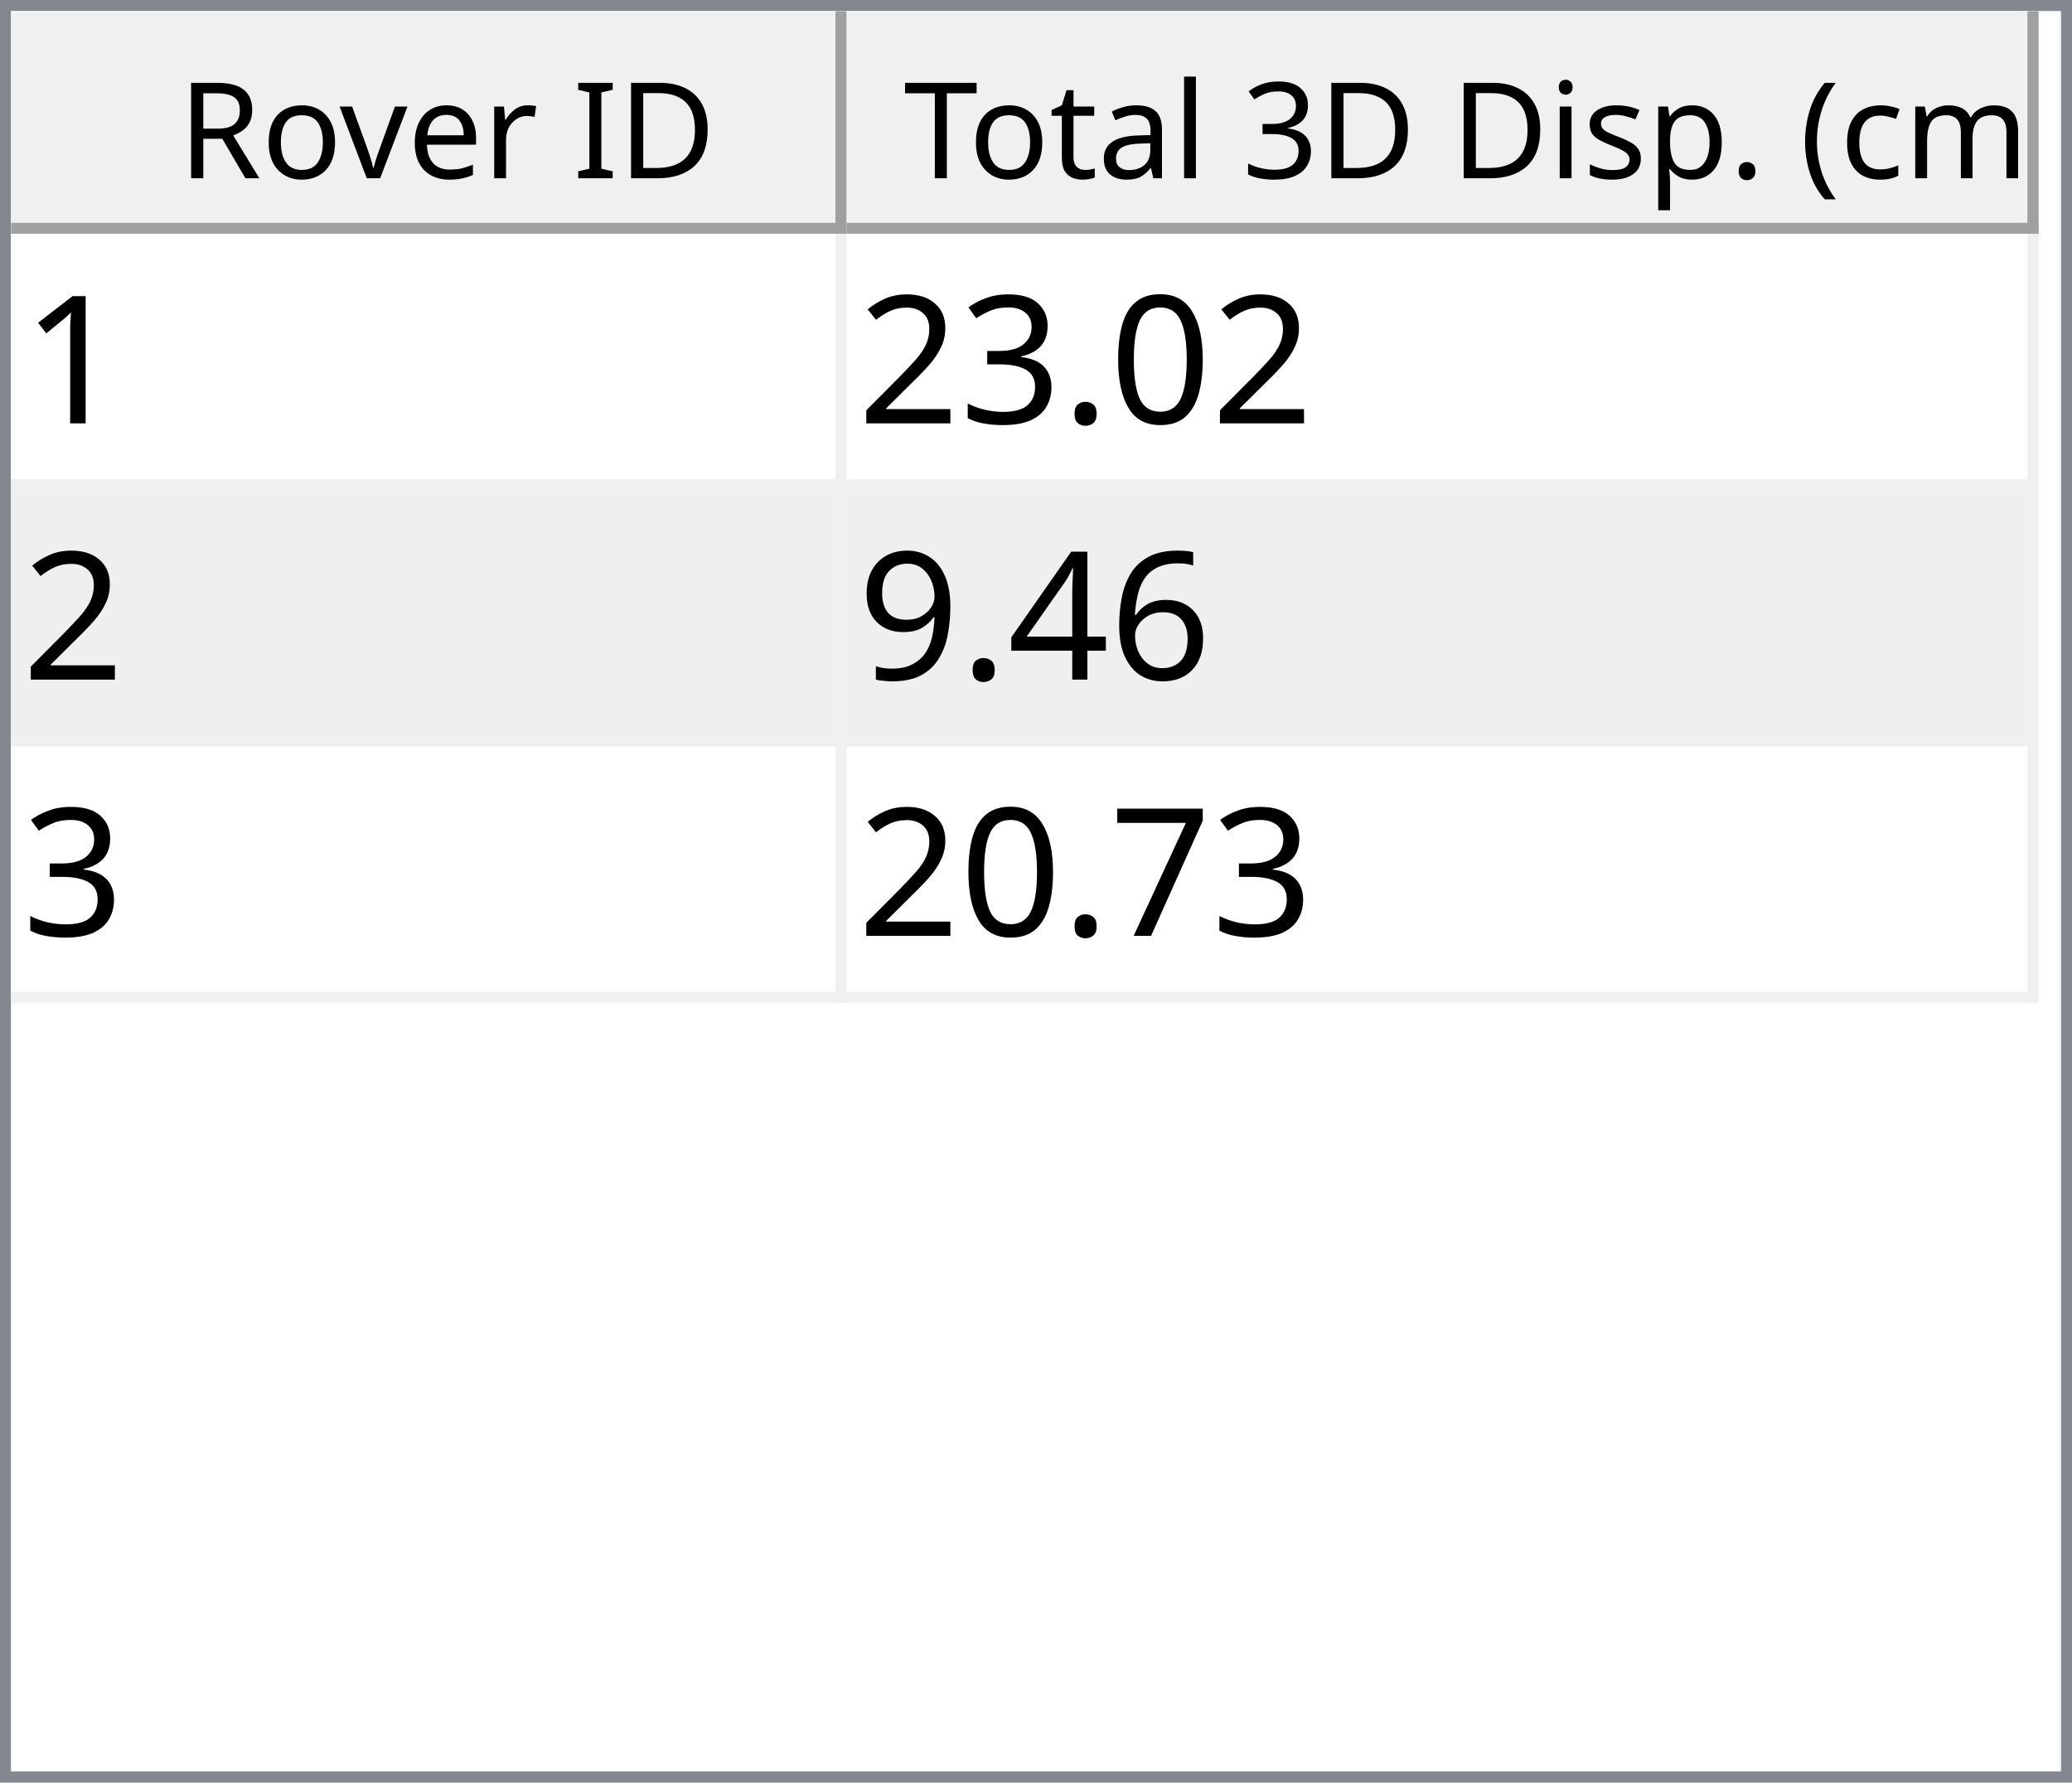
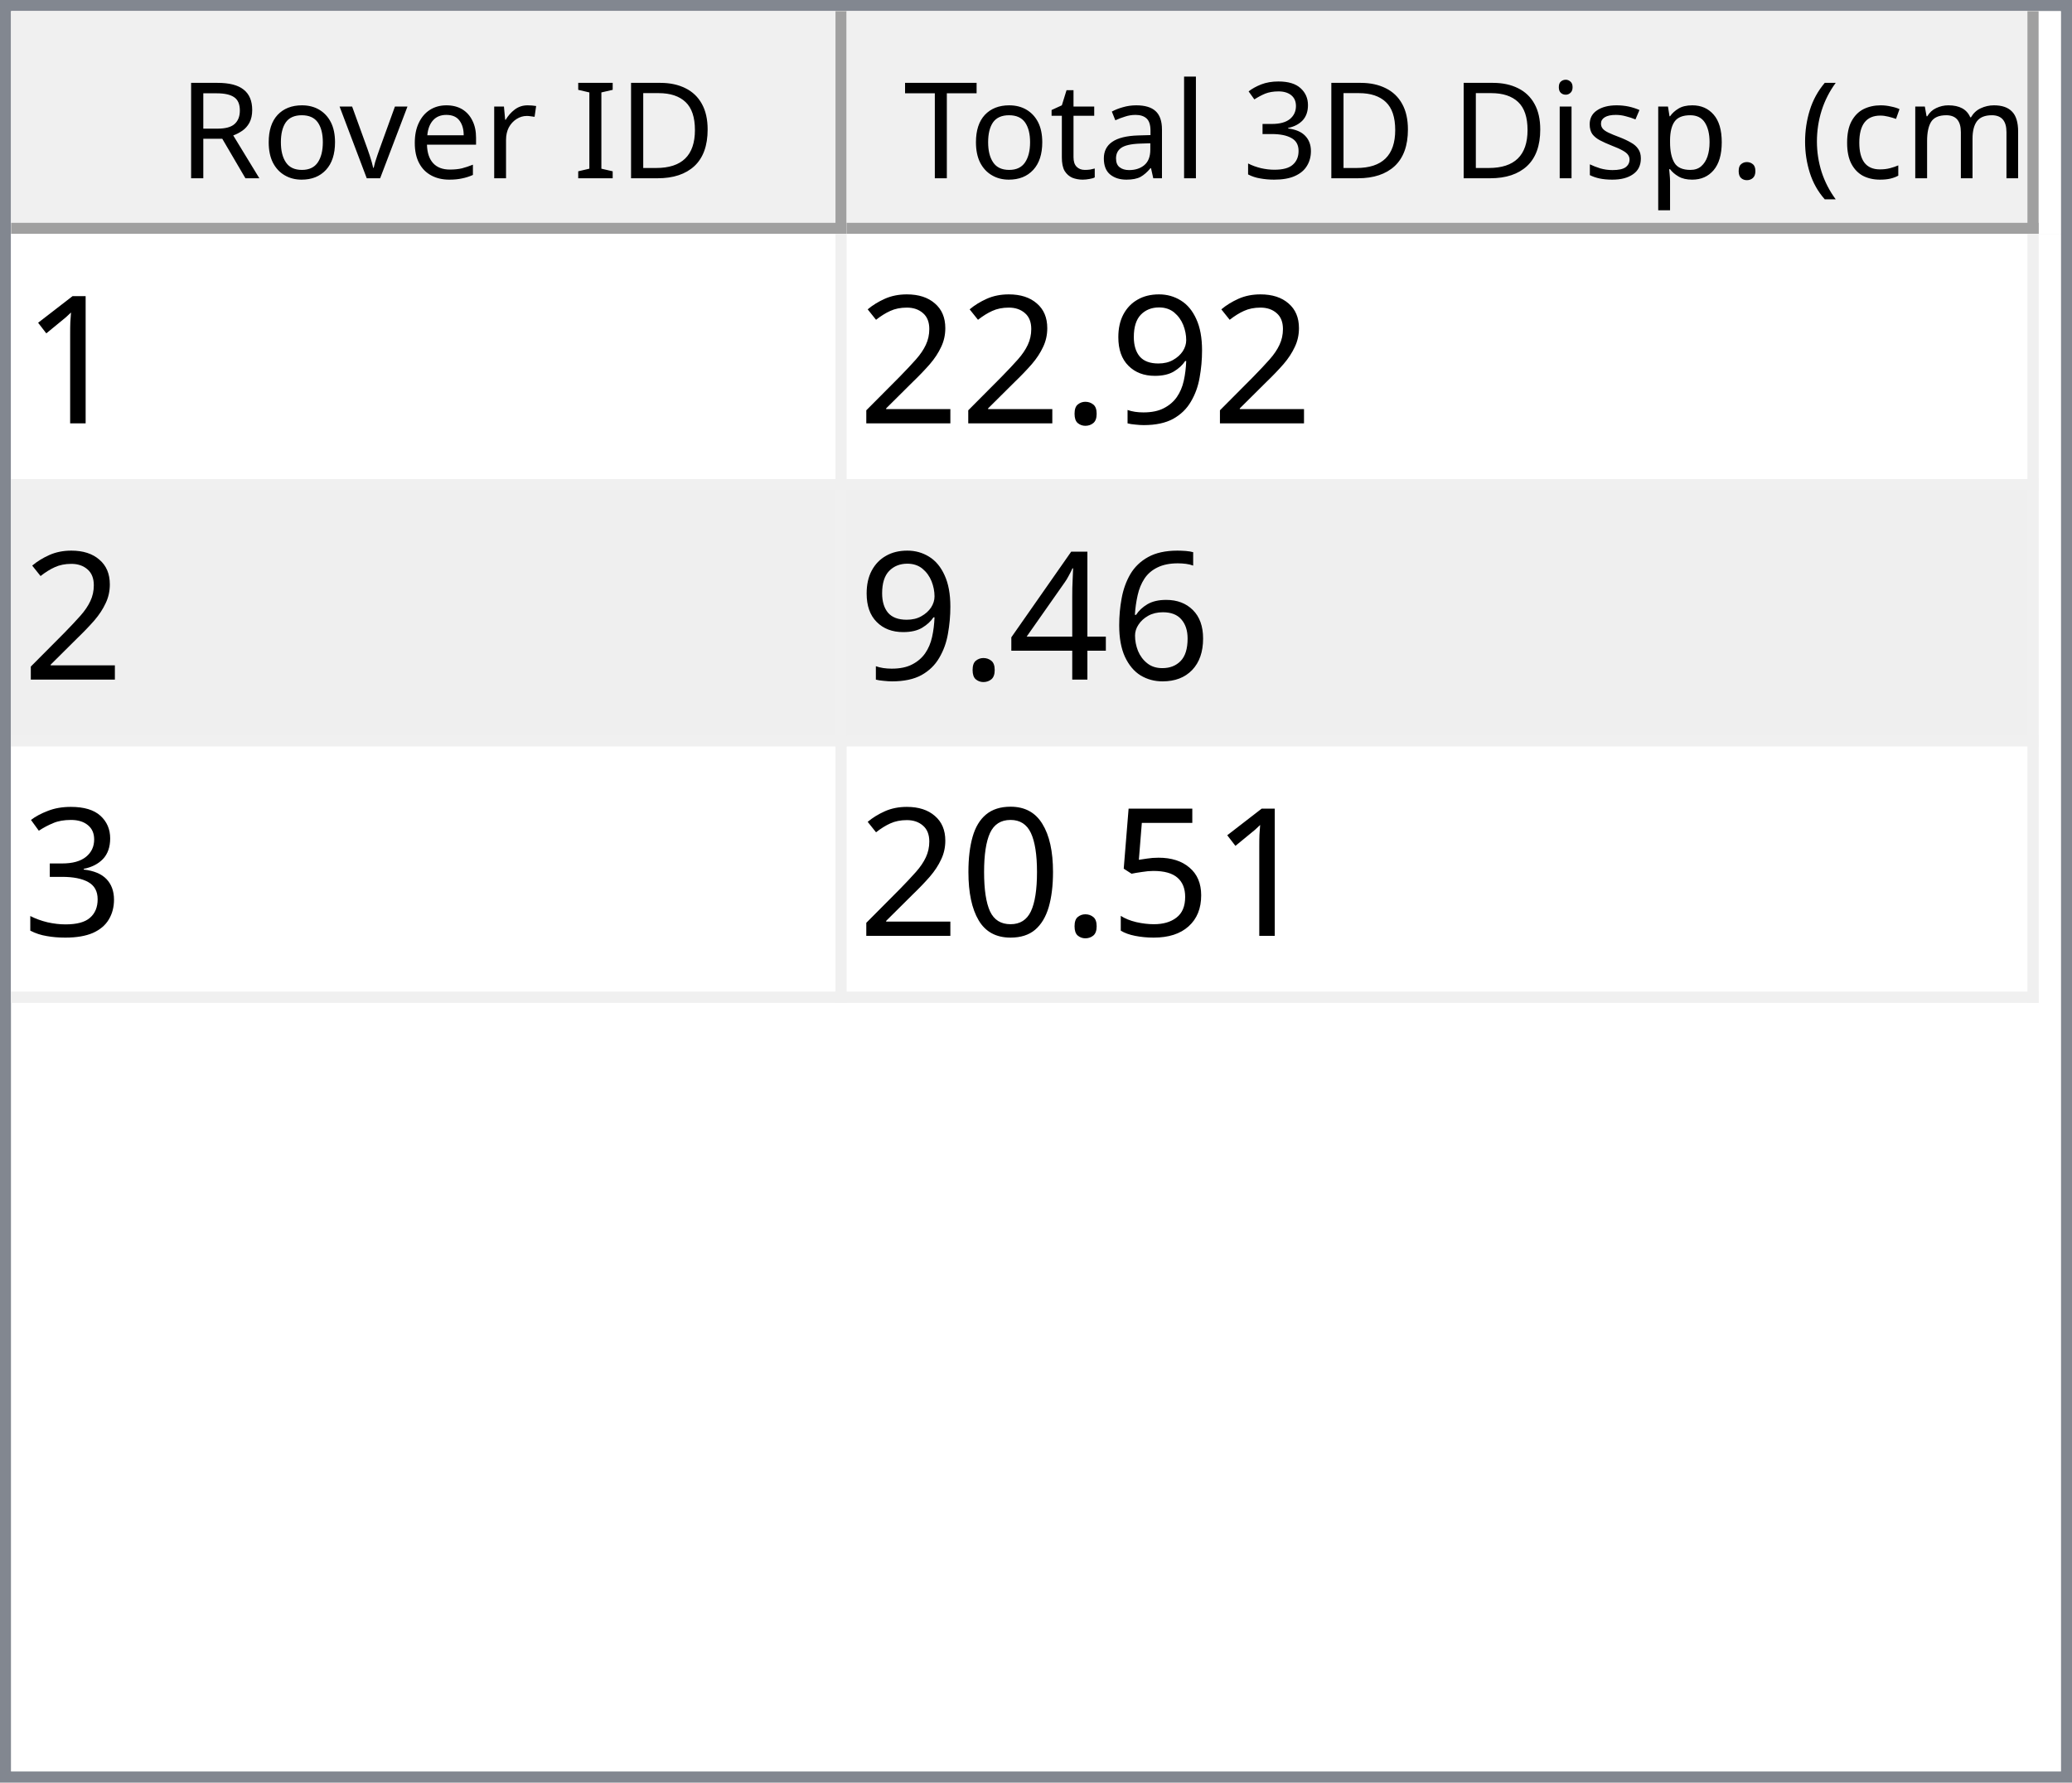
<svg xmlns="http://www.w3.org/2000/svg" style="fill-opacity:1; color-rendering:auto; color-interpolation:auto; text-rendering:auto; stroke:black; stroke-linecap:square; stroke-miterlimit:10; shape-rendering:auto; stroke-opacity:1; fill:black; stroke-dasharray:none; font-weight:normal; stroke-width:1; font-family:'Dialog'; font-style:normal; stroke-linejoin:miter; font-size:12px; stroke-dashoffset:0; image-rendering:auto;" width="186" height="160">
  <defs id="genericDefs" />
  <g>
    <defs id="defs1">
      <clipPath clipPathUnits="userSpaceOnUse" id="clipPath1">
        <path d="M0 0 L186 0 L186 160 L0 160 L0 0 Z" />
      </clipPath>
      <clipPath clipPathUnits="userSpaceOnUse" id="clipPath2">
        <path d="M0 0 L0 160 L186 160 L186 0 Z" />
      </clipPath>
      <clipPath clipPathUnits="userSpaceOnUse" id="clipPath3">
        <path d="M0 0 L0 20 L184 20 L184 0 Z" />
      </clipPath>
      <clipPath clipPathUnits="userSpaceOnUse" id="clipPath4">
        <path d="M0 0 L0 20 L75 20 L75 0 Z" />
      </clipPath>
      <clipPath clipPathUnits="userSpaceOnUse" id="clipPath5">
        <path d="M1 1 L1 19 L74 19 L74 1 Z" />
      </clipPath>
      <clipPath clipPathUnits="userSpaceOnUse" id="clipPath6">
        <path d="M0 0 L0 18 L73 18 L73 0 Z" />
      </clipPath>
      <clipPath clipPathUnits="userSpaceOnUse" id="clipPath7">
        <path d="M-0.5 -0.5 L-0.5 19.5 L74.5 19.5 L74.5 -0.5 Z" />
      </clipPath>
      <clipPath clipPathUnits="userSpaceOnUse" id="clipPath8">
        <path d="M0 0 L0 20 L107 20 L107 0 Z" />
      </clipPath>
      <clipPath clipPathUnits="userSpaceOnUse" id="clipPath9">
        <path d="M1 1 L1 19 L106 19 L106 1 Z" />
      </clipPath>
      <clipPath clipPathUnits="userSpaceOnUse" id="clipPath10">
        <path d="M0 0 L0 18 L105 18 L105 0 Z" />
      </clipPath>
      <clipPath clipPathUnits="userSpaceOnUse" id="clipPath11">
        <path d="M-0.5 -0.5 L-0.5 19.5 L106.5 19.5 L106.5 -0.5 Z" />
      </clipPath>
      <clipPath clipPathUnits="userSpaceOnUse" id="clipPath12">
        <path d="M0 0 L0 138 L184 138 L184 0 Z" />
      </clipPath>
      <clipPath clipPathUnits="userSpaceOnUse" id="clipPath13">
        <path d="M0 0 L0 69 L182 69 L182 0 Z" />
      </clipPath>
      <clipPath clipPathUnits="userSpaceOnUse" id="clipPath14">
        <path d="M-0.5 -0.5 L-0.5 68.5 L181.5 68.5 L181.5 -0.5 Z" />
      </clipPath>
      <clipPath clipPathUnits="userSpaceOnUse" id="clipPath15">
        <path d="M0 0 L0 22 L74 22 L74 0 Z" />
      </clipPath>
      <clipPath clipPathUnits="userSpaceOnUse" id="clipPath16">
        <path d="M0 0 L0 22 L106 22 L106 0 Z" />
      </clipPath>
      <font horiz-adv-x="64.551" id="font1">
        <font-face ascent="107.91" descent="25.098" units-per-em="100" style="font-style:normal; font-family:Segoe UI; font-weight:normal;" />
        <missing-glyph horiz-adv-x="64.551" d="M8.109 0 L8.109 68.266 L56.453 68.266 L56.453 0 L8.109 0 ZM15.328 7.234 L49.219 7.234 L49.219 61.031 L15.328 61.031 L15.328 7.234 Z" />
        <glyph unicode="D" horiz-adv-x="70.117" d="M9.188 0 L9.188 70.016 L28.516 70.016 Q65.531 70.016 65.531 35.891 Q65.531 19.672 55.25 9.836 Q44.969 0 27.734 0 L9.188 0 ZM17.391 62.594 L17.391 7.422 L27.828 7.422 Q41.609 7.422 49.273 14.797 Q56.938 22.172 56.938 35.688 Q56.938 62.594 28.328 62.594 L17.391 62.594 Z" />
        <glyph unicode="I" horiz-adv-x="26.611" d="M17.391 0 L9.188 0 L9.188 70.016 L17.391 70.016 L17.391 0 Z" />
        <glyph unicode=" " horiz-adv-x="27.393" d="" />
        <glyph unicode="r" horiz-adv-x="34.766" d="M34.188 41.891 Q32.078 43.5 28.125 43.5 Q23 43.5 19.555 38.672 Q16.109 33.844 16.109 25.484 L16.109 0 L8.109 0 L8.109 50 L16.109 50 L16.109 39.703 L16.312 39.703 Q18.016 44.969 21.531 47.922 Q25.047 50.875 29.391 50.875 Q32.516 50.875 34.188 50.203 L34.188 41.891 Z" />
        <glyph unicode="e" horiz-adv-x="52.295" d="M48.297 23 L12.984 23 Q13.188 14.656 17.484 10.109 Q21.781 5.562 29.297 5.562 Q37.75 5.562 44.828 11.141 L44.828 3.609 Q38.234 -1.172 27.391 -1.172 Q16.797 -1.172 10.742 5.641 Q4.688 12.453 4.688 24.812 Q4.688 36.469 11.305 43.82 Q17.922 51.172 27.734 51.172 Q37.547 51.172 42.922 44.828 Q48.297 38.484 48.297 27.203 L48.297 23 ZM40.094 29.781 Q40.047 36.719 36.75 40.578 Q33.453 44.438 27.594 44.438 Q21.922 44.438 17.969 40.383 Q14.016 36.328 13.094 29.781 L40.094 29.781 Z" />
        <glyph unicode="v" horiz-adv-x="47.9" d="M47.406 50 L27.484 0 L19.625 0 L0.688 50 L9.469 50 L22.172 13.672 Q23.578 9.672 23.922 6.688 L24.125 6.688 Q24.609 10.453 25.688 13.484 L38.969 50 L47.406 50 Z" />
        <glyph unicode="o" horiz-adv-x="58.594" d="M29 -1.172 Q17.922 -1.172 11.305 5.836 Q4.688 12.844 4.688 24.422 Q4.688 37.016 11.57 44.094 Q18.453 51.172 30.172 51.172 Q41.359 51.172 47.633 44.289 Q53.906 37.406 53.906 25.203 Q53.906 13.234 47.141 6.031 Q40.375 -1.172 29 -1.172 ZM29.594 44.438 Q21.875 44.438 17.383 39.188 Q12.891 33.938 12.891 24.703 Q12.891 15.828 17.43 10.695 Q21.969 5.562 29.594 5.562 Q37.359 5.562 41.531 10.594 Q45.703 15.625 45.703 24.906 Q45.703 34.281 41.531 39.359 Q37.359 44.438 29.594 44.438 Z" />
        <glyph unicode="R" horiz-adv-x="59.814" d="M59.375 0 L49.609 0 L37.891 19.625 Q36.281 22.359 34.766 24.289 Q33.25 26.219 31.664 27.438 Q30.078 28.656 28.25 29.219 Q26.422 29.781 24.125 29.781 L17.391 29.781 L17.391 0 L9.188 0 L9.188 70.016 L30.078 70.016 Q34.672 70.016 38.555 68.867 Q42.438 67.719 45.289 65.375 Q48.141 63.031 49.758 59.547 Q51.375 56.062 51.375 51.375 Q51.375 47.703 50.273 44.656 Q49.172 41.609 47.148 39.211 Q45.125 36.812 42.266 35.133 Q39.406 33.453 35.844 32.516 L35.844 32.328 Q37.594 31.547 38.891 30.547 Q40.188 29.547 41.359 28.18 Q42.531 26.812 43.68 25.078 Q44.828 23.344 46.234 21.047 L59.375 0 ZM17.391 62.594 L17.391 37.203 L28.516 37.203 Q31.594 37.203 34.203 38.133 Q36.812 39.062 38.719 40.797 Q40.625 42.531 41.703 45.047 Q42.781 47.562 42.781 50.688 Q42.781 56.297 39.141 59.445 Q35.5 62.594 28.609 62.594 L17.391 62.594 Z" />
        <glyph unicode=")" horiz-adv-x="30.176" d="M8.297 -15.922 L1.172 -15.922 Q16.406 2.344 16.406 26.812 Q16.406 51.469 1.078 70.016 L8.297 70.016 Q23.531 52.156 23.531 26.703 Q23.531 1.375 8.297 -15.922 Z" />
        <glyph unicode="m" horiz-adv-x="86.133" d="M79.109 0 L71.094 0 L71.094 28.719 Q71.094 37.016 68.531 40.727 Q65.969 44.438 59.906 44.438 Q54.781 44.438 51.195 39.75 Q47.609 35.062 47.609 28.516 L47.609 0 L39.594 0 L39.594 29.688 Q39.594 44.438 28.219 44.438 Q22.953 44.438 19.531 40.016 Q16.109 35.594 16.109 28.516 L16.109 0 L8.109 0 L8.109 50 L16.109 50 L16.109 42.094 L16.312 42.094 Q21.625 51.172 31.844 51.172 Q36.969 51.172 40.773 48.312 Q44.578 45.453 46 40.828 Q51.562 51.172 62.594 51.172 Q79.109 51.172 79.109 30.812 L79.109 0 Z" />
        <glyph unicode="c" horiz-adv-x="46.191" d="M42.188 2.297 Q36.422 -1.172 28.516 -1.172 Q17.828 -1.172 11.258 5.789 Q4.688 12.75 4.688 23.828 Q4.688 36.188 11.766 43.68 Q18.844 51.172 30.672 51.172 Q37.25 51.172 42.281 48.734 L42.281 40.531 Q36.719 44.438 30.375 44.438 Q22.703 44.438 17.797 38.945 Q12.891 33.453 12.891 24.516 Q12.891 15.719 17.508 10.641 Q22.125 5.562 29.891 5.562 Q36.422 5.562 42.188 9.906 L42.188 2.297 Z" />
        <glyph unicode="(" horiz-adv-x="30.176" d="M29.109 -15.922 L21.969 -15.922 Q6.844 1.375 6.844 26.703 Q6.844 52.156 21.969 70.016 L29.203 70.016 Q13.875 51.469 13.875 26.812 Q13.875 2.344 29.109 -15.922 Z" />
        <glyph unicode="." horiz-adv-x="21.68" d="M10.891 -1.078 Q8.641 -1.078 7.055 0.539 Q5.469 2.156 5.469 4.391 Q5.469 6.641 7.055 8.273 Q8.641 9.906 10.891 9.906 Q13.188 9.906 14.797 8.273 Q16.406 6.641 16.406 4.391 Q16.406 2.156 14.797 0.539 Q13.188 -1.078 10.891 -1.078 Z" />
        <glyph unicode="p" horiz-adv-x="58.789" d="M16.312 7.234 L16.109 7.234 L16.109 -23 L8.109 -23 L8.109 50 L16.109 50 L16.109 41.219 L16.312 41.219 Q22.219 51.172 33.594 51.172 Q43.266 51.172 48.688 44.461 Q54.109 37.75 54.109 26.469 Q54.109 13.922 48 6.375 Q41.891 -1.172 31.297 -1.172 Q21.578 -1.172 16.312 7.234 ZM16.109 27.391 L16.109 20.406 Q16.109 14.203 20.141 9.883 Q24.172 5.562 30.375 5.562 Q37.641 5.562 41.773 11.133 Q45.906 16.703 45.906 26.609 Q45.906 34.969 42.047 39.703 Q38.188 44.438 31.594 44.438 Q24.609 44.438 20.359 39.578 Q16.109 34.719 16.109 27.391 Z" />
        <glyph unicode="s" horiz-adv-x="42.432" d="M5.078 1.812 L5.078 10.406 Q11.625 5.562 19.484 5.562 Q30.031 5.562 30.031 12.594 Q30.031 14.594 29.125 15.992 Q28.219 17.391 26.68 18.461 Q25.141 19.531 23.07 20.383 Q21 21.234 18.609 22.172 Q15.281 23.484 12.766 24.828 Q10.25 26.172 8.57 27.859 Q6.891 29.547 6.031 31.695 Q5.172 33.844 5.172 36.719 Q5.172 40.234 6.789 42.945 Q8.406 45.656 11.086 47.484 Q13.766 49.312 17.211 50.242 Q20.656 51.172 24.312 51.172 Q30.812 51.172 35.938 48.922 L35.938 40.828 Q30.422 44.438 23.25 44.438 Q21 44.438 19.195 43.922 Q17.391 43.406 16.094 42.477 Q14.797 41.547 14.086 40.258 Q13.375 38.969 13.375 37.406 Q13.375 35.453 14.086 34.133 Q14.797 32.812 16.164 31.789 Q17.531 30.766 19.484 29.938 Q21.438 29.109 23.922 28.125 Q27.25 26.859 29.883 25.516 Q32.516 24.172 34.375 22.484 Q36.234 20.797 37.234 18.602 Q38.234 16.406 38.234 13.375 Q38.234 9.672 36.602 6.938 Q34.969 4.203 32.234 2.398 Q29.5 0.594 25.93 -0.289 Q22.359 -1.172 18.453 -1.172 Q10.75 -1.172 5.078 1.812 Z" />
        <glyph unicode="i" horiz-adv-x="24.219" d="M12.203 62.703 Q10.062 62.703 8.547 64.164 Q7.031 65.625 7.031 67.875 Q7.031 70.125 8.547 71.609 Q10.062 73.094 12.203 73.094 Q14.406 73.094 15.945 71.609 Q17.484 70.125 17.484 67.875 Q17.484 65.719 15.945 64.211 Q14.406 62.703 12.203 62.703 ZM16.109 0 L8.109 0 L8.109 50 L16.109 50 L16.109 0 Z" />
        <glyph unicode="3" horiz-adv-x="53.906" d="M46.531 19.828 Q46.531 15.094 44.75 11.211 Q42.969 7.328 39.719 4.57 Q36.469 1.812 31.93 0.297 Q27.391 -1.219 21.922 -1.219 Q11.922 -1.219 6 2.594 L6 11.188 Q13.094 5.609 22.219 5.609 Q25.875 5.609 28.828 6.539 Q31.781 7.469 33.906 9.227 Q36.031 10.984 37.18 13.477 Q38.328 15.969 38.328 19.094 Q38.328 32.812 18.797 32.812 L12.984 32.812 L12.984 39.594 L18.5 39.594 Q35.797 39.594 35.797 52.484 Q35.797 64.406 22.609 64.406 Q15.188 64.406 8.688 59.422 L8.688 67.188 Q15.375 71.188 24.609 71.188 Q29 71.188 32.57 69.969 Q36.141 68.75 38.68 66.555 Q41.219 64.359 42.609 61.281 Q44 58.203 44 54.5 Q44 40.672 30.031 36.719 L30.031 36.531 Q33.594 36.141 36.625 34.797 Q39.656 33.453 41.852 31.305 Q44.047 29.156 45.289 26.25 Q46.531 23.344 46.531 19.828 Z" />
        <glyph unicode="l" horiz-adv-x="24.219" d="M16.109 0 L8.109 0 L8.109 74.031 L16.109 74.031 L16.109 0 Z" />
        <glyph unicode="a" horiz-adv-x="50.879" d="M43.891 0 L35.891 0 L35.891 7.812 L35.688 7.812 Q30.469 -1.172 20.312 -1.172 Q12.844 -1.172 8.617 2.781 Q4.391 6.734 4.391 13.281 Q4.391 27.297 20.906 29.594 L35.891 31.688 Q35.891 44.438 25.594 44.438 Q16.547 44.438 9.281 38.281 L9.281 46.484 Q16.656 51.172 26.266 51.172 Q43.891 51.172 43.891 32.516 L43.891 0 ZM35.891 25.297 L23.828 23.641 Q18.266 22.859 15.43 20.875 Q12.594 18.891 12.594 13.875 Q12.594 10.203 15.211 7.883 Q17.828 5.562 22.172 5.562 Q28.125 5.562 32.008 9.742 Q35.891 13.922 35.891 20.312 L35.891 25.297 Z" />
        <glyph unicode="t" horiz-adv-x="33.887" d="M31.297 0.484 Q28.469 -1.078 23.828 -1.078 Q10.688 -1.078 10.688 13.578 L10.688 43.172 L2.094 43.172 L2.094 50 L10.688 50 L10.688 62.203 L18.703 64.797 L18.703 50 L31.297 50 L31.297 43.172 L18.703 43.172 L18.703 14.984 Q18.703 9.969 20.414 7.82 Q22.125 5.672 26.078 5.672 Q29.109 5.672 31.297 7.328 L31.297 0.484 Z" />
        <glyph unicode="T" horiz-adv-x="52.393" d="M50.594 62.594 L30.375 62.594 L30.375 0 L22.172 0 L22.172 62.594 L2 62.594 L2 70.016 L50.594 70.016 L50.594 62.594 Z" />
      </font>
      <font horiz-adv-x="75.0" id="font2">
        <font-face ascent="100.537" descent="21.973" units-per-em="100" style="font-style:normal; font-family:sans-serif; font-weight:normal;" />
        <missing-glyph horiz-adv-x="75.0" d="M12.5 0 L12.5 62.5 L62.5 62.5 L62.5 0 L12.5 0 ZM14.062 1.562 L60.938 1.562 L60.938 60.938 L14.062 60.938 L14.062 1.562 Z" />
        <glyph unicode="1" horiz-adv-x="55.615" d="M37.25 0 L28.469 0 L28.469 56 Q25.297 52.984 20.141 49.953 Q14.984 46.922 10.891 45.406 L10.891 53.906 Q18.266 57.375 23.781 62.305 Q29.297 67.234 31.594 71.875 L37.25 71.875 L37.25 0 Z" />
-         <glyph unicode="0" horiz-adv-x="55.615" d="M4.156 35.297 Q4.156 48 6.766 55.742 Q9.375 63.484 14.523 67.68 Q19.672 71.875 27.484 71.875 Q33.25 71.875 37.594 69.555 Q41.938 67.234 44.773 62.867 Q47.609 58.5 49.219 52.227 Q50.828 45.953 50.828 35.297 Q50.828 22.703 48.242 14.969 Q45.656 7.234 40.508 3.008 Q35.359 -1.219 27.484 -1.219 Q17.141 -1.219 11.234 6.203 Q4.156 15.141 4.156 35.297 ZM13.188 35.297 Q13.188 17.672 17.312 11.836 Q21.438 6 27.484 6 Q33.547 6 37.672 11.859 Q41.797 17.719 41.797 35.297 Q41.797 52.984 37.672 58.789 Q33.547 64.594 27.391 64.594 Q21.344 64.594 17.719 59.469 Q13.188 52.938 13.188 35.297 Z" />
+         <glyph unicode="9" horiz-adv-x="55.615" d="M5.469 16.547 L13.922 17.328 Q14.984 11.375 18.016 8.688 Q21.047 6 25.781 6 Q29.828 6 32.883 7.859 Q35.938 9.719 37.891 12.82 Q39.844 15.922 41.164 21.195 Q42.484 26.469 42.484 31.938 Q42.484 32.516 42.438 33.688 Q39.797 29.5 35.234 26.883 Q30.672 24.266 25.344 24.266 Q16.453 24.266 10.305 30.711 Q4.156 37.156 4.156 47.703 Q4.156 58.594 10.578 65.234 Q17 71.875 26.656 71.875 Q33.641 71.875 39.43 68.117 Q45.219 64.359 48.219 57.398 Q51.219 50.438 51.219 37.25 Q51.219 23.531 48.242 15.406 Q45.266 7.281 39.383 3.031 Q33.5 -1.219 25.594 -1.219 Q17.188 -1.219 11.867 3.445 Q6.547 8.109 5.469 16.547 ZM41.453 48.141 Q41.453 55.719 37.43 60.156 Q33.406 64.594 27.734 64.594 Q21.875 64.594 17.531 59.812 Q13.188 55.031 13.188 47.406 Q13.188 40.578 17.312 36.305 Q21.438 32.031 27.484 32.031 Q33.594 32.031 37.523 36.305 Q41.453 40.578 41.453 48.141 Z" />
        <glyph unicode="." horiz-adv-x="27.783" d="M9.078 0 L9.078 10.016 L19.094 10.016 L19.094 0 L9.078 0 Z" />
-         <glyph unicode="3" horiz-adv-x="55.615" d="M4.203 18.891 L12.984 20.062 Q14.5 12.594 18.141 9.297 Q21.781 6 27 6 Q33.203 6 37.477 10.297 Q41.75 14.594 41.75 20.953 Q41.75 27 37.797 30.93 Q33.844 34.859 27.734 34.859 Q25.25 34.859 21.531 33.891 L22.516 41.609 Q23.391 41.5 23.922 41.5 Q29.547 41.5 34.039 44.43 Q38.531 47.359 38.531 53.469 Q38.531 58.297 35.258 61.477 Q31.984 64.656 26.812 64.656 Q21.688 64.656 18.266 61.43 Q14.844 58.203 13.875 51.766 L5.078 53.328 Q6.688 62.156 12.398 67.016 Q18.109 71.875 26.609 71.875 Q32.469 71.875 37.398 69.359 Q42.328 66.844 44.945 62.5 Q47.562 58.156 47.562 53.266 Q47.562 48.641 45.07 44.828 Q42.578 41.016 37.703 38.766 Q44.047 37.312 47.562 32.695 Q51.078 28.078 51.078 21.141 Q51.078 11.766 44.242 5.25 Q37.406 -1.266 26.953 -1.266 Q17.531 -1.266 11.305 4.352 Q5.078 9.969 4.203 18.891 Z" />
        <glyph unicode="2" horiz-adv-x="55.615" d="M50.344 8.453 L50.344 0 L3.031 0 Q2.938 3.172 4.047 6.109 Q5.859 10.938 9.836 15.625 Q13.812 20.312 21.344 26.469 Q33.016 36.031 37.117 41.625 Q41.219 47.219 41.219 52.203 Q41.219 57.422 37.477 61.008 Q33.734 64.594 27.734 64.594 Q21.391 64.594 17.578 60.789 Q13.766 56.984 13.719 50.25 L4.688 51.172 Q5.609 61.281 11.664 66.578 Q17.719 71.875 27.938 71.875 Q38.234 71.875 44.242 66.164 Q50.25 60.453 50.25 52 Q50.25 47.703 48.492 43.555 Q46.734 39.406 42.656 34.812 Q38.578 30.219 29.109 22.219 Q21.188 15.578 18.945 13.211 Q16.703 10.844 15.234 8.453 L50.344 8.453 Z" />
        <glyph unicode="6" horiz-adv-x="55.615" d="M49.75 54.047 L41.016 53.375 Q39.844 58.547 37.703 60.891 Q34.125 64.656 28.906 64.656 Q24.703 64.656 21.531 62.312 Q17.391 59.281 14.992 53.469 Q12.594 47.656 12.5 36.922 Q15.672 41.75 20.266 44.094 Q24.859 46.438 29.891 46.438 Q38.672 46.438 44.852 39.969 Q51.031 33.5 51.031 23.25 Q51.031 16.5 48.125 10.719 Q45.219 4.938 40.141 1.859 Q35.062 -1.219 28.609 -1.219 Q17.625 -1.219 10.695 6.859 Q3.766 14.938 3.766 33.5 Q3.766 54.25 11.422 63.672 Q18.109 71.875 29.438 71.875 Q37.891 71.875 43.289 67.141 Q48.688 62.406 49.75 54.047 ZM13.875 23.188 Q13.875 18.656 15.797 14.508 Q17.719 10.359 21.188 8.18 Q24.656 6 28.469 6 Q34.031 6 38.039 10.492 Q42.047 14.984 42.047 22.703 Q42.047 30.125 38.086 34.398 Q34.125 38.672 28.125 38.672 Q22.172 38.672 18.023 34.398 Q13.875 30.125 13.875 23.188 Z" />
        <glyph unicode="4" horiz-adv-x="55.615" d="M32.328 0 L32.328 17.141 L1.266 17.141 L1.266 25.203 L33.938 71.578 L41.109 71.578 L41.109 25.203 L50.781 25.203 L50.781 17.141 L41.109 17.141 L41.109 0 L32.328 0 ZM32.328 25.203 L32.328 57.469 L9.906 25.203 L32.328 25.203 Z" />
-         <glyph unicode="9" horiz-adv-x="55.615" d="M5.469 16.547 L13.922 17.328 Q14.984 11.375 18.016 8.688 Q21.047 6 25.781 6 Q29.828 6 32.883 7.859 Q35.938 9.719 37.891 12.82 Q39.844 15.922 41.164 21.195 Q42.484 26.469 42.484 31.938 Q42.484 32.516 42.438 33.688 Q39.797 29.5 35.234 26.883 Q30.672 24.266 25.344 24.266 Q16.453 24.266 10.305 30.711 Q4.156 37.156 4.156 47.703 Q4.156 58.594 10.578 65.234 Q17 71.875 26.656 71.875 Q33.641 71.875 39.43 68.117 Q45.219 64.359 48.219 57.398 Q51.219 50.438 51.219 37.25 Q51.219 23.531 48.242 15.406 Q45.266 7.281 39.383 3.031 Q33.5 -1.219 25.594 -1.219 Q17.188 -1.219 11.867 3.445 Q6.547 8.109 5.469 16.547 ZM41.453 48.141 Q41.453 55.719 37.43 60.156 Q33.406 64.594 27.734 64.594 Q21.875 64.594 17.531 59.812 Q13.188 55.031 13.188 47.406 Q13.188 40.578 17.312 36.305 Q21.438 32.031 27.484 32.031 Q33.594 32.031 37.523 36.305 Q41.453 40.578 41.453 48.141 Z" />
-         <glyph unicode="7" horiz-adv-x="55.615" d="M4.734 62.203 L4.734 70.656 L51.078 70.656 L51.078 63.812 Q44.234 56.547 37.523 44.484 Q30.812 32.422 27.156 19.672 Q24.516 10.688 23.781 0 L14.75 0 Q14.891 8.453 18.062 20.414 Q21.234 32.375 27.172 43.484 Q33.109 54.594 39.797 62.203 L4.734 62.203 Z" />
+         <glyph unicode="3" horiz-adv-x="55.615" d="M4.203 18.891 L12.984 20.062 Q14.5 12.594 18.141 9.297 Q21.781 6 27 6 Q33.203 6 37.477 10.297 Q41.75 14.594 41.75 20.953 Q41.75 27 37.797 30.93 Q33.844 34.859 27.734 34.859 Q25.25 34.859 21.531 33.891 L22.516 41.609 Q23.391 41.5 23.922 41.5 Q29.547 41.5 34.039 44.43 Q38.531 47.359 38.531 53.469 Q38.531 58.297 35.258 61.477 Q31.984 64.656 26.812 64.656 Q21.688 64.656 18.266 61.43 Q14.844 58.203 13.875 51.766 L5.078 53.328 Q6.688 62.156 12.398 67.016 Q18.109 71.875 26.609 71.875 Q32.469 71.875 37.398 69.359 Q42.328 66.844 44.945 62.5 Q47.562 58.156 47.562 53.266 Q47.562 48.641 45.07 44.828 Q42.578 41.016 37.703 38.766 Q44.047 37.312 47.562 32.695 Q51.078 28.078 51.078 21.141 Q51.078 11.766 44.242 5.25 Q37.406 -1.266 26.953 -1.266 Q17.531 -1.266 11.305 4.352 Q5.078 9.969 4.203 18.891 Z" />
+         <glyph unicode="5" horiz-adv-x="55.615" d="M4.156 18.75 L13.375 19.531 Q14.406 12.797 18.141 9.398 Q21.875 6 27.156 6 Q33.5 6 37.891 10.789 Q42.281 15.578 42.281 23.484 Q42.281 31 38.062 35.352 Q33.844 39.703 27 39.703 Q22.75 39.703 19.336 37.773 Q15.922 35.844 13.969 32.766 L5.719 33.844 L12.641 70.609 L48.25 70.609 L48.25 62.203 L19.672 62.203 L15.828 42.969 Q22.266 47.469 29.344 47.469 Q38.719 47.469 45.164 40.969 Q51.609 34.469 51.609 24.266 Q51.609 14.547 45.953 7.469 Q39.062 -1.219 27.156 -1.219 Q17.391 -1.219 11.211 4.25 Q5.031 9.719 4.156 18.75 Z" />
+         <glyph unicode="0" horiz-adv-x="55.615" d="M4.156 35.297 Q4.156 48 6.766 55.742 Q9.375 63.484 14.523 67.68 Q19.672 71.875 27.484 71.875 Q33.25 71.875 37.594 69.555 Q41.938 67.234 44.773 62.867 Q47.609 58.5 49.219 52.227 Q50.828 45.953 50.828 35.297 Q50.828 22.703 48.242 14.969 Q45.656 7.234 40.508 3.008 Q35.359 -1.219 27.484 -1.219 Q17.141 -1.219 11.234 6.203 Q4.156 15.141 4.156 35.297 ZM13.188 35.297 Q13.188 17.672 17.312 11.836 Q21.438 6 27.484 6 Q33.547 6 37.672 11.859 Q41.797 17.719 41.797 35.297 Q41.797 52.984 37.672 58.789 Q33.547 64.594 27.391 64.594 Q21.344 64.594 17.719 59.469 Q13.188 52.938 13.188 35.297 Z" />
      </font>
    </defs>
    <g style="fill:white; stroke:white;">
      <rect x="0" y="0" width="186" style="clip-path:url(#clipPath1); stroke:none;" height="160" />
    </g>
    <g style="fill:white; text-rendering:optimizeSpeed; color-rendering:optimizeSpeed; image-rendering:optimizeSpeed; shape-rendering:crispEdges; stroke:white; color-interpolation:sRGB;">
      <rect x="0" width="186" height="160" y="0" style="stroke:none;" />
      <path style="stroke:none;" d="M0 160 L186 160 L186 0 L0 0 Z" />
    </g>
    <g style="fill:rgb(240,240,240); font-family:'Segoe UI'; stroke:rgb(240,240,240);">
      <rect x="0" y="0" width="186" style="clip-path:url(#clipPath2); stroke:none;" height="160" />
    </g>
    <g style="fill:rgb(130,135,144); font-family:'Segoe UI'; stroke:rgb(130,135,144);">
      <path d="M0 0 L186 0 L186 160 L0 160 L0 0 ZM1 1 L185 1 L185 159 L1 159 L1 1 Z" style="fill-rule:evenodd; clip-path:url(#clipPath2); stroke:none;" />
    </g>
    <g style="fill:white; font-family:'Segoe UI'; stroke:white;" transform="translate(1,1)">
      <rect x="0" y="0" width="184" style="clip-path:url(#clipPath3); stroke:none;" height="20" />
    </g>
    <g style="fill:rgb(240,240,240); font-family:'Segoe UI'; stroke:rgb(240,240,240);" transform="translate(1,1)">
      <rect x="0" y="0" width="75" style="clip-path:url(#clipPath4); stroke:none;" height="20" />
    </g>
    <g style="font-family:'Segoe UI';" transform="translate(2,2)">
      <text x="14" xml:space="preserve" y="14" style="clip-path:url(#clipPath6); stroke:none;">Rover ID</text>
    </g>
    <g style="fill:rgb(160,160,160); font-family:'Segoe UI'; stroke:rgb(160,160,160); stroke-linejoin:bevel;" transform="translate(1.5,1.5)">
      <line x1="74" x2="74" y1="0" style="fill:none; clip-path:url(#clipPath7);" y2="19" />
    </g>
    <g style="fill:rgb(160,160,160); font-family:'Segoe UI'; stroke:rgb(160,160,160); stroke-linejoin:bevel;" transform="matrix(1,0,0,1,1,1) translate(0.5,0.5)">
      <line x1="0" x2="74" y1="19" style="fill:none; clip-path:url(#clipPath7);" y2="19" />
    </g>
    <g style="fill:rgb(240,240,240); font-family:'Segoe UI'; stroke:rgb(240,240,240);" transform="translate(76,1)">
      <rect x="0" y="0" width="107" style="clip-path:url(#clipPath8); stroke:none;" height="20" />
    </g>
    <g style="font-family:'Segoe UI';" transform="translate(77,2)">
      <text x="1" xml:space="preserve" y="14" style="clip-path:url(#clipPath10); stroke:none;"> Total 3D Disp. (cm)</text>
    </g>
    <g style="fill:rgb(160,160,160); font-family:'Segoe UI'; stroke:rgb(160,160,160); stroke-linejoin:bevel;" transform="translate(76.5,1.5)">
      <line x1="106" x2="106" y1="0" style="fill:none; clip-path:url(#clipPath11);" y2="19" />
    </g>
    <g style="fill:rgb(160,160,160); font-family:'Segoe UI'; stroke:rgb(160,160,160); stroke-linejoin:bevel;" transform="matrix(1,0,0,1,76,1) translate(0.5,0.5)">
      <line x1="0" x2="106" y1="19" style="fill:none; clip-path:url(#clipPath11);" y2="19" />
    </g>
    <g style="fill:white; font-family:'Segoe UI'; stroke:white;" transform="translate(1,21)">
      <rect x="0" y="0" width="184" style="clip-path:url(#clipPath12); stroke:none;" height="138" />
    </g>
    <g style="fill:rgb(240,240,240); font-size:16px; font-family:sans-serif; stroke:rgb(240,240,240);" transform="translate(1,21)">
      <rect x="0" y="0" width="182" style="clip-path:url(#clipPath13); stroke:none;" height="69" />
      <line transform="translate(0.5,0.5)" x1="0" x2="181" y1="22" style="clip-path:url(#clipPath14); fill:none; stroke-linejoin:bevel;" y2="22" />
    </g>
    <g transform="matrix(1,0,0,1,1,21) translate(0.5,0.5)" style="fill:rgb(240,240,240); font-size:16px; font-family:sans-serif; stroke:rgb(240,240,240); stroke-linejoin:bevel;">
      <line x1="0" x2="181" y1="45" style="fill:none; clip-path:url(#clipPath14);" y2="45" />
    </g>
    <g transform="matrix(1,0,0,1,1,21) translate(0.5,0.5)" style="fill:rgb(240,240,240); font-size:16px; font-family:sans-serif; stroke:rgb(240,240,240); stroke-linejoin:bevel;">
      <line x1="0" x2="181" y1="68" style="fill:none; clip-path:url(#clipPath14);" y2="68" />
    </g>
    <g transform="matrix(1,0,0,1,1,21) translate(0.5,0.5)" style="fill:rgb(240,240,240); font-size:16px; font-family:sans-serif; stroke:rgb(240,240,240); stroke-linejoin:bevel;">
      <line x1="74" x2="74" y1="0" style="fill:none; clip-path:url(#clipPath14);" y2="68" />
    </g>
    <g transform="matrix(1,0,0,1,1,21) translate(0.5,0.5)" style="fill:rgb(240,240,240); font-size:16px; font-family:sans-serif; stroke:rgb(240,240,240); stroke-linejoin:bevel;">
      <line x1="181" x2="181" y1="0" style="fill:none; clip-path:url(#clipPath14);" y2="68" />
    </g>
    <g style="fill:white; font-size:16px; font-family:sans-serif; stroke:white;" transform="matrix(1,0,0,1,1,21)">
      <rect x="0" y="0" width="74" style="clip-path:url(#clipPath15); stroke:none;" height="22" />
      <text x="1" y="17" style="fill:black; clip-path:url(#clipPath15); stroke:none;" xml:space="preserve">1</text>
    </g>
    <g style="fill:white; font-size:16px; font-family:sans-serif; stroke:white;" transform="matrix(1,0,0,1,1,21) translate(75,0)">
      <rect x="0" y="0" width="106" style="clip-path:url(#clipPath16); stroke:none;" height="22" />
-       <text x="1" y="17" style="fill:black; clip-path:url(#clipPath16); stroke:none;" xml:space="preserve">23.02</text>
+       <text x="1" y="17" style="fill:black; clip-path:url(#clipPath16); stroke:none;" xml:space="preserve">22.92</text>
    </g>
    <g style="fill:rgb(239,239,239); font-size:16px; font-family:sans-serif; stroke:rgb(239,239,239);" transform="matrix(1,0,0,1,1,21) translate(0,23)">
      <rect x="0" y="0" width="74" style="clip-path:url(#clipPath15); stroke:none;" height="22" />
      <text x="1" y="17" style="fill:black; clip-path:url(#clipPath15); stroke:none;" xml:space="preserve">2</text>
    </g>
    <g style="fill:rgb(239,239,239); font-size:16px; font-family:sans-serif; stroke:rgb(239,239,239);" transform="matrix(1,0,0,1,1,21) translate(75,23)">
      <rect x="0" y="0" width="106" style="clip-path:url(#clipPath16); stroke:none;" height="22" />
      <text x="1" y="17" style="fill:black; clip-path:url(#clipPath16); stroke:none;" xml:space="preserve">9.46</text>
    </g>
    <g style="fill:white; font-size:16px; font-family:sans-serif; stroke:white;" transform="matrix(1,0,0,1,1,21) translate(0,46)">
      <rect x="0" y="0" width="74" style="clip-path:url(#clipPath15); stroke:none;" height="22" />
      <text x="1" y="17" style="fill:black; clip-path:url(#clipPath15); stroke:none;" xml:space="preserve">3</text>
    </g>
    <g style="fill:white; font-size:16px; font-family:sans-serif; stroke:white;" transform="matrix(1,0,0,1,1,21) translate(75,46)">
      <rect x="0" y="0" width="106" style="clip-path:url(#clipPath16); stroke:none;" height="22" />
-       <text x="1" y="17" style="fill:black; clip-path:url(#clipPath16); stroke:none;" xml:space="preserve">20.73</text>
+       <text x="1" y="17" style="fill:black; clip-path:url(#clipPath16); stroke:none;" xml:space="preserve">20.51</text>
    </g>
  </g>
</svg>
